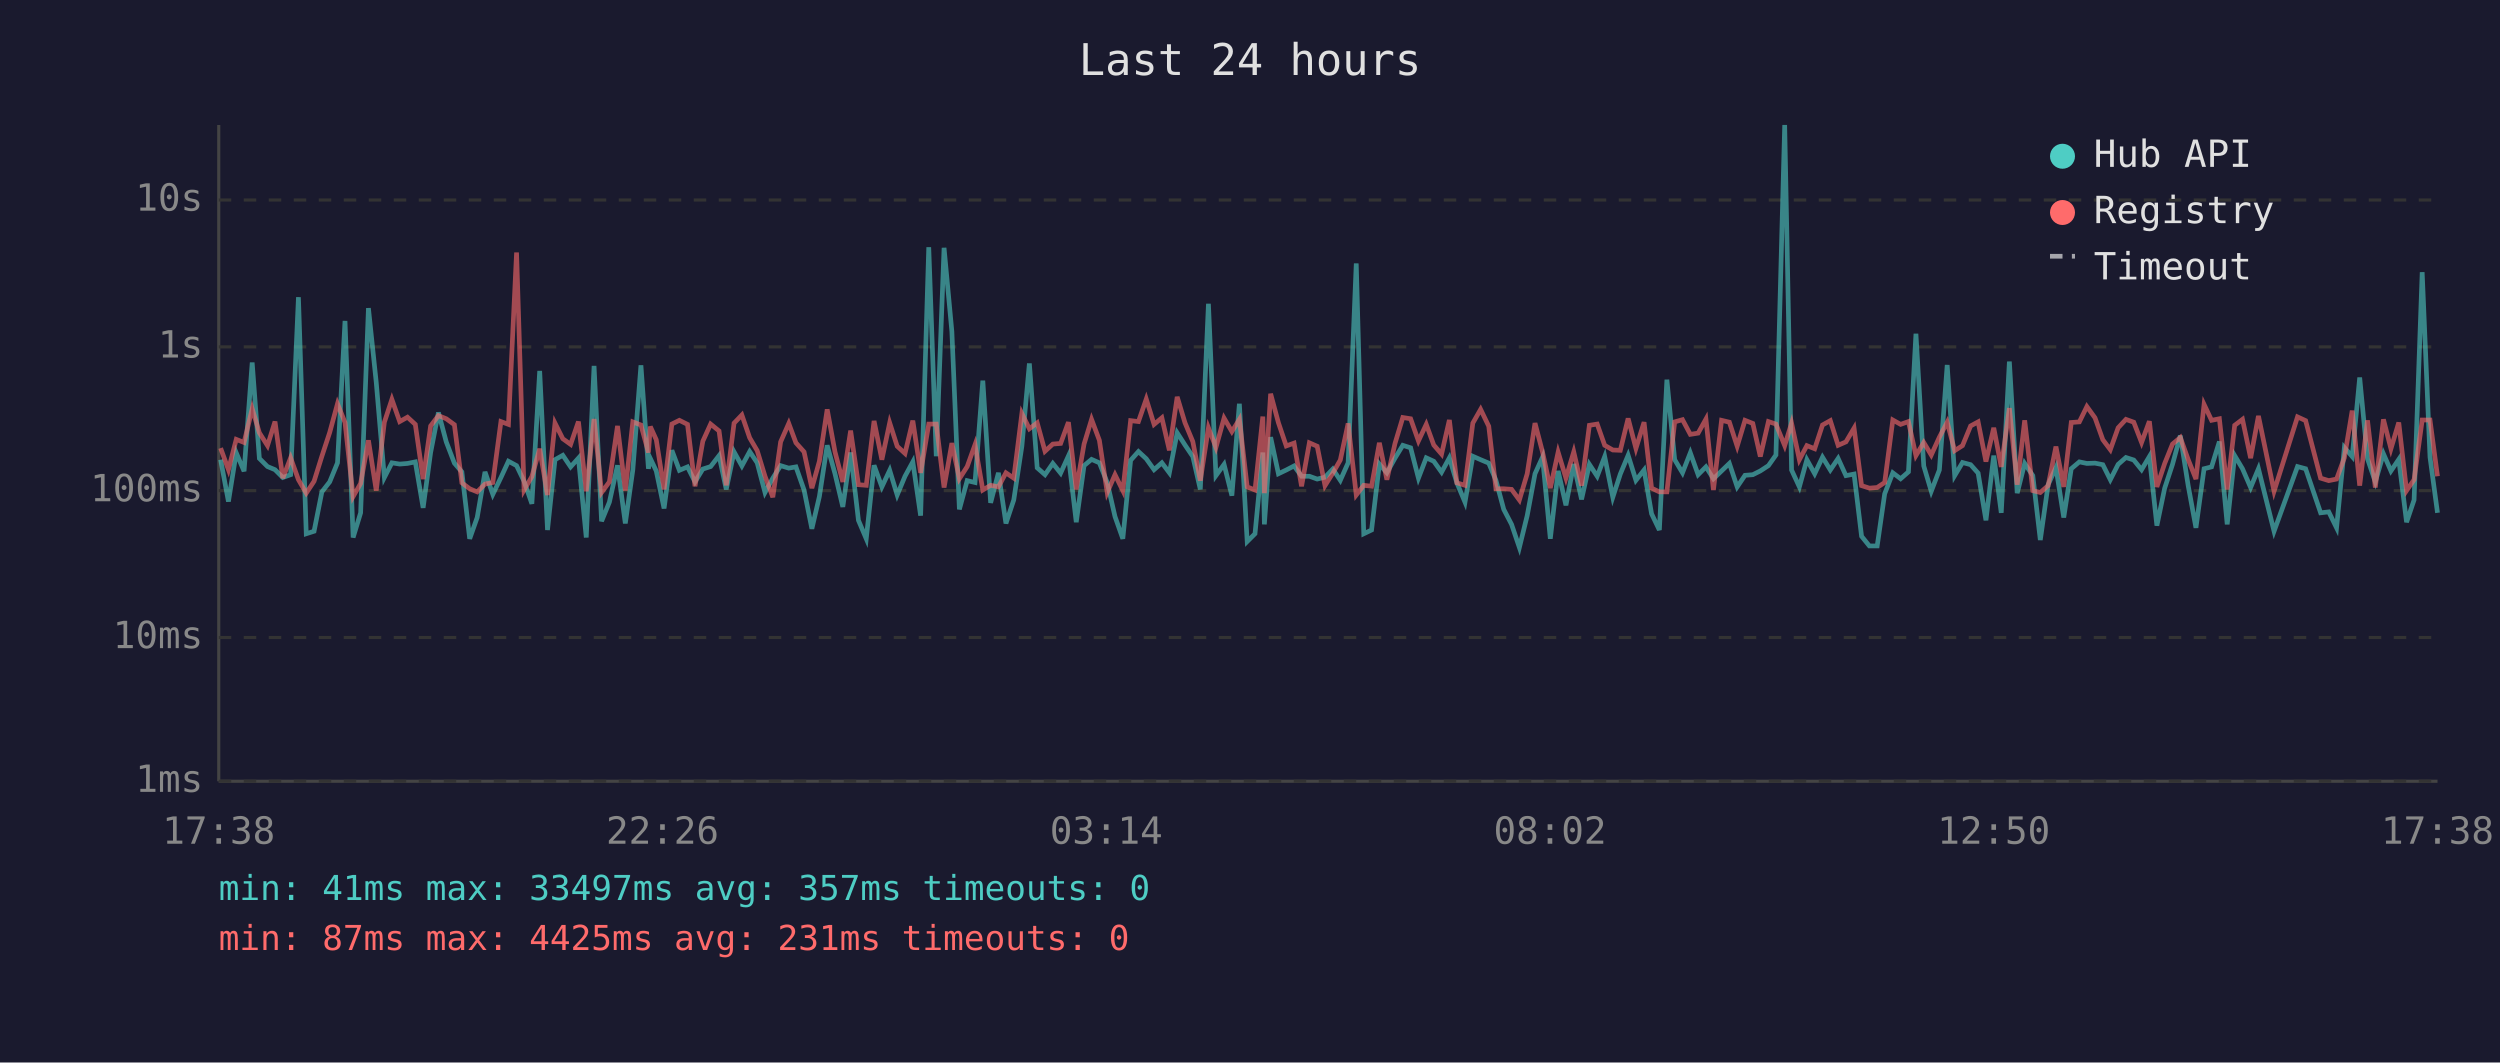
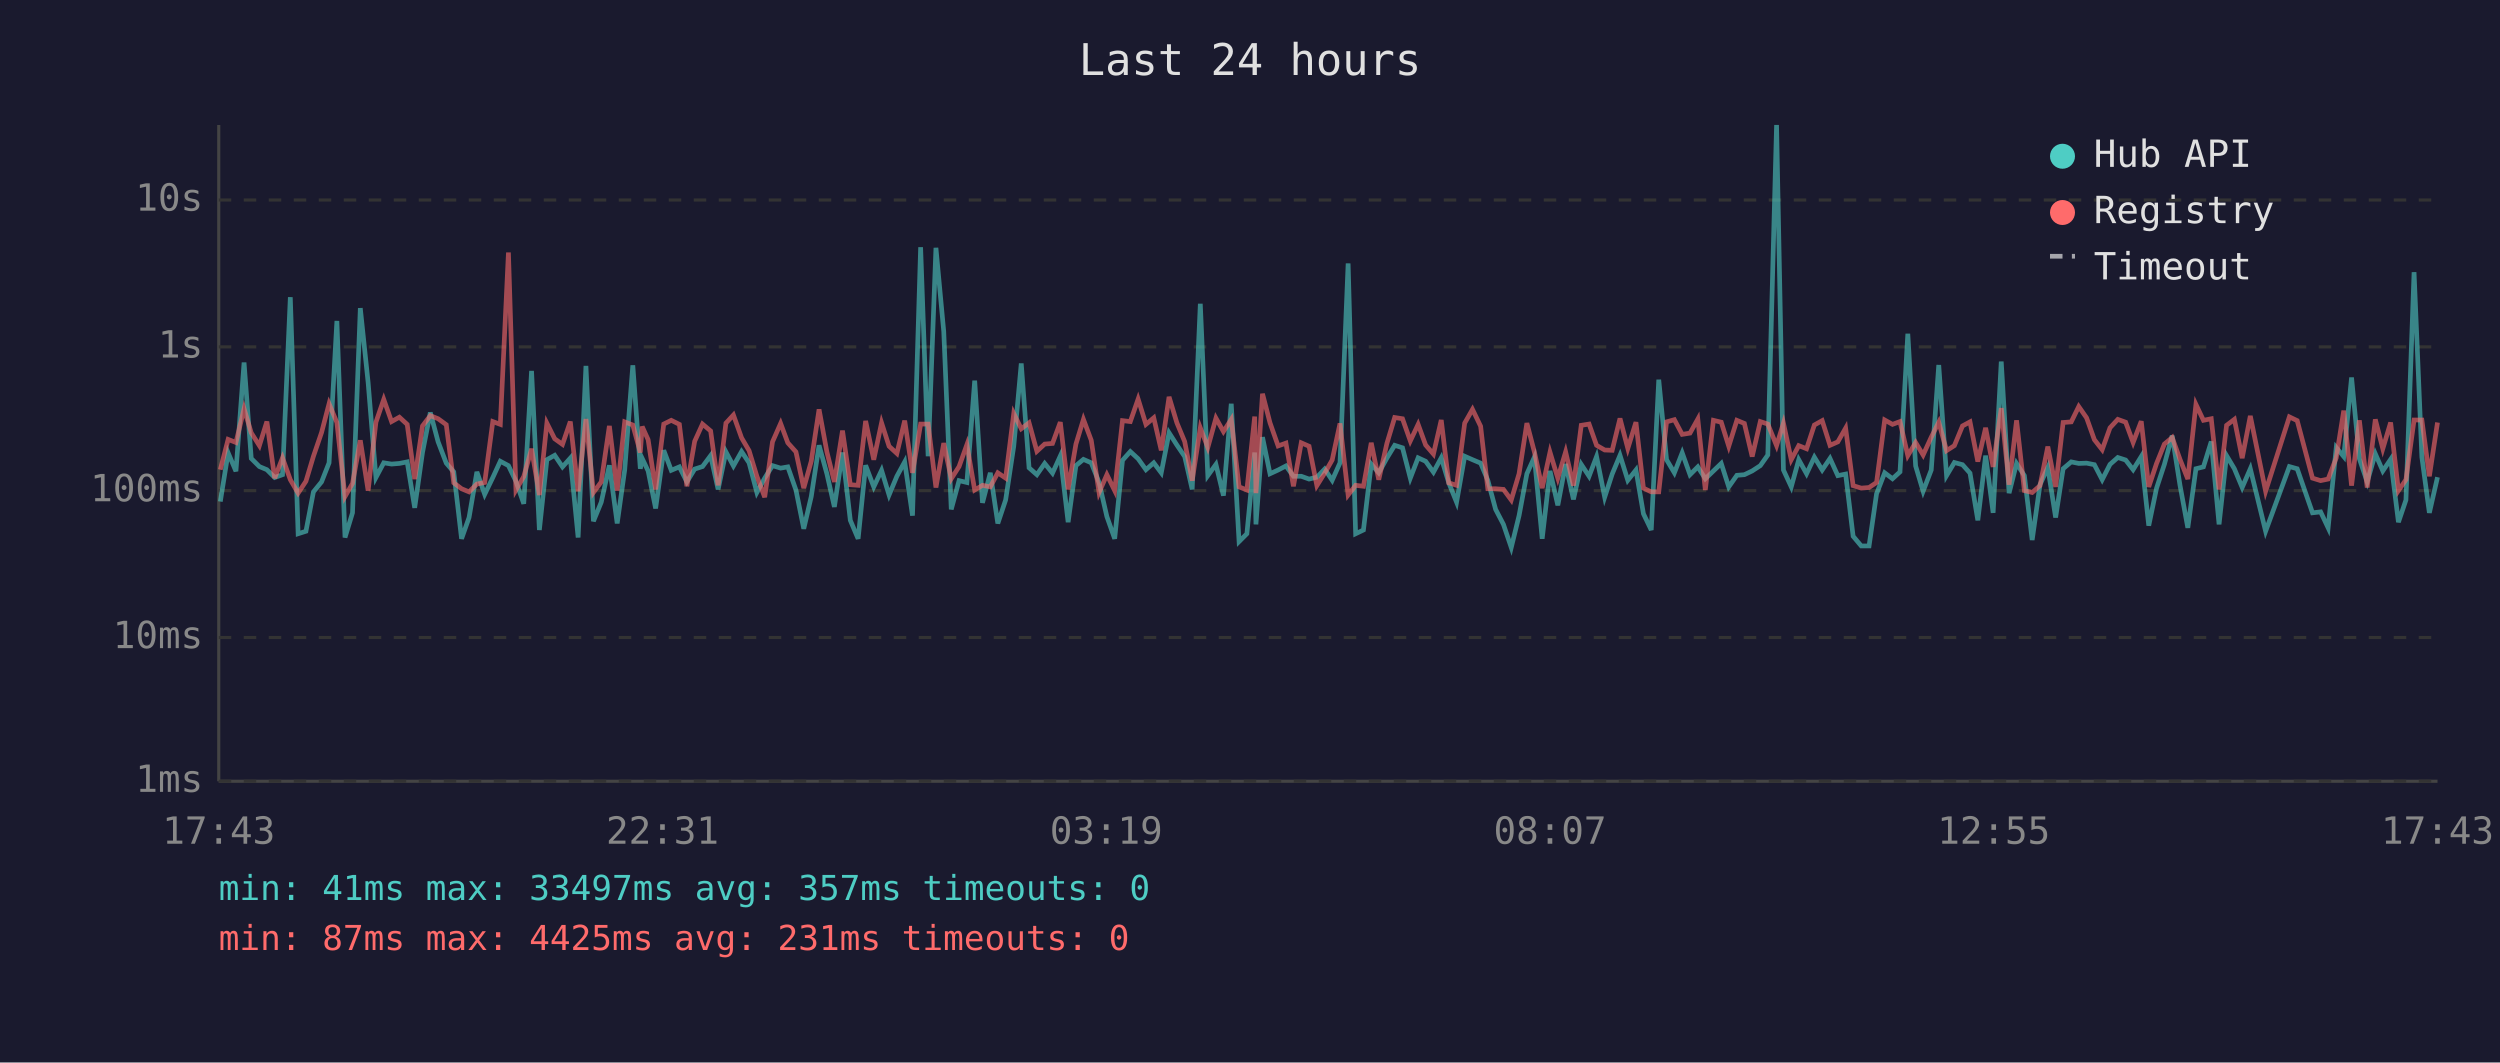
<svg xmlns="http://www.w3.org/2000/svg" viewBox="0 0 800 340" font-family="monospace" font-size="12">
  <rect width="800" height="340" fill="#1a1a2e" />
  <text x="400" y="24" fill="#e0e0e0" font-size="14" text-anchor="middle">Last 24 hours</text>
  <line x1="70" y1="40" x2="70" y2="250" stroke="#444" stroke-width="1" />
  <line x1="70" y1="250" x2="780" y2="250" stroke="#444" stroke-width="1" />
  <line x1="70" y1="250" x2="780" y2="250" stroke="#333" stroke-width="1" stroke-dasharray="4" />
  <text x="65" y="250" fill="#888" text-anchor="end" dominant-baseline="middle">1ms</text>
  <line x1="70" y1="204" x2="780" y2="204" stroke="#333" stroke-width="1" stroke-dasharray="4" />
  <text x="65" y="204" fill="#888" text-anchor="end" dominant-baseline="middle">10ms</text>
  <line x1="70" y1="157" x2="780" y2="157" stroke="#333" stroke-width="1" stroke-dasharray="4" />
  <text x="65" y="157" fill="#888" text-anchor="end" dominant-baseline="middle">100ms</text>
  <line x1="70" y1="111" x2="780" y2="111" stroke="#333" stroke-width="1" stroke-dasharray="4" />
  <text x="65" y="111" fill="#888" text-anchor="end" dominant-baseline="middle">1s</text>
  <line x1="70" y1="64" x2="780" y2="64" stroke="#333" stroke-width="1" stroke-dasharray="4" />
  <text x="65" y="64" fill="#888" text-anchor="end" dominant-baseline="middle">10s</text>
-   <text x="70" y="270" fill="#888" text-anchor="middle">17:38</text>
-   <text x="212" y="270" fill="#888" text-anchor="middle">22:26</text>
-   <text x="354" y="270" fill="#888" text-anchor="middle">03:14</text>
-   <text x="496" y="270" fill="#888" text-anchor="middle">08:02</text>
-   <text x="638" y="270" fill="#888" text-anchor="middle">12:50</text>
-   <text x="780" y="270" fill="#888" text-anchor="middle">17:38</text>
-   <polyline points="70.6,147.1 73.1,160.5 75.6,144.9 78.1,150.8 80.7,116.0 83.0,146.7 85.6,149.3 88.0,150.3 90.5,152.8 93.0,151.9 95.5,95.1 98.0,170.8 100.5,170.0 103.0,157.4 105.5,154.2 108.0,148.1 110.4,102.7 113.0,172.0 115.4,164.1 117.9,98.6 120.4,122.4 123.0,152.8 125.4,148.1 127.9,148.5 130.4,148.3 132.9,147.8 135.4,162.5 137.8,144.8 140.3,132.0 142.8,141.4 145.4,148.2 147.8,151.0 150.3,172.4 152.7,165.6 155.2,151.0 157.7,158.2 160.3,152.8 162.7,147.6 165.3,149.0 167.7,154.0 170.2,161.2 172.7,118.7 175.2,169.6 177.6,147.1 180.1,145.7 182.6,149.4 185.1,146.6 187.6,172.0 190.1,117.1 192.5,166.8 195.0,160.7 197.6,148.9 200.1,167.5 202.5,150.4 205.1,116.9 207.5,150.0 208.1,146.7 210.0,150.7 212.5,162.7 215.0,144.1 217.4,150.5 220.0,149.4 222.4,154.2 224.9,150.1 227.4,149.3 230.1,145.8 232.4,156.6 234.9,144.6 237.4,149.1 239.9,144.5 242.3,148.1 244.8,157.6 247.3,153.0 249.8,149.0 252.4,149.8 254.7,149.4 257.3,156.8 259.8,169.2 262.2,158.9 264.7,142.5 267.2,151.6 269.7,162.2 272.2,144.8 274.7,166.5 277.2,172.4 279.7,148.9 282.2,155.8 284.7,150.5 287.1,158.4 289.6,152.4 292.1,147.8 294.6,165.0 297.2,79.1 299.6,146.0 302.1,79.3 304.6,106.1 307.0,163.0 309.5,153.8 312.0,154.4 314.5,121.8 317.0,160.9 319.5,151.3 321.9,167.5 324.4,160.0 327.0,142.8 329.4,116.3 331.9,149.7 334.4,151.9 336.9,148.3 339.4,151.4 341.9,145.9 344.4,167.1 346.9,149.0 349.3,147.0 351.8,148.1 354.3,154.4 356.8,165.3 359.3,172.4 361.8,147.3 364.3,144.5 366.8,146.8 369.3,150.3 371.8,148.1 374.2,151.3 376.7,138.5 379.2,142.4 381.7,146.1 384.1,156.6 386.7,97.2 389.1,152.2 391.7,148.6 394.2,158.6 396.6,129.2 399.1,173.3 401.6,170.8 404.1,144.8 404.6,167.8 406.6,139.9 409.1,151.6 411.6,150.4 414.1,149.1 416.5,152.4 419.0,152.4 421.5,153.3 424.0,152.7 426.5,150.1 428.9,153.7 431.4,148.1 434.0,84.3 436.4,170.8 438.9,169.6 441.4,148.5 443.8,151.3 446.4,146.6 448.9,142.5 451.4,143.3 453.9,153.0 456.4,146.5 458.8,147.6 461.3,151.1 463.8,146.5 466.2,154.5 468.8,160.7 471.3,146.0 473.8,147.1 476.4,148.2 478.7,153.7 481.2,163.0 483.7,167.8 486.2,175.2 488.7,165.0 491.2,151.6 493.6,146.3 496.1,172.4 498.6,150.7 501.1,161.7 503.6,148.5 506.1,159.8 508.6,148.6 511.1,152.4 513.5,146.1 516.1,159.1 518.5,151.7 521.0,145.7 523.5,153.7 526.1,150.4 528.5,164.4 531.0,169.6 533.4,121.5 535.9,147.1 538.4,151.3 540.9,144.9 543.4,151.9 545.9,149.4 548.3,153.2 550.9,150.7 553.4,148.3 555.9,155.8 558.4,152.1 560.9,151.9 563.3,150.7 565.9,149.0 568.3,145.6 571.1,40.0 573.3,150.4 575.8,155.8 578.2,147.1 580.7,151.6 583.2,146.3 585.7,150.4 588.2,146.7 590.7,152.2 593.3,151.7 595.7,171.6 598.2,174.7 600.7,174.7 603.1,158.0 605.7,151.3 608.2,153.2 610.7,151.0 613.1,106.8 615.6,149.1 618.0,157.2 620.6,150.4 623.1,116.8 625.5,152.2 628.0,148.0 630.6,148.7 633.0,151.4 635.5,166.5 638.0,145.8 640.4,164.1 643.0,115.7 645.5,157.8 647.9,148.3 650.5,152.2 652.9,172.8 655.4,155.1 657.9,149.6 660.4,165.6 662.8,150.0 665.4,147.8 667.8,148.3 670.4,148.2 672.9,148.7 675.3,153.5 677.8,148.6 680.3,146.4 682.8,147.2 685.3,150.3 687.8,146.1 690.2,168.2 692.7,156.2 695.2,148.6 697.7,139.4 700.2,155.3 702.7,168.9 705.3,150.0 707.7,149.4 710.2,141.3 712.7,167.8 715.1,145.8 717.6,150.0 720.2,156.0 722.7,150.0 727.7,170.0 735.2,149.3 737.8,150.0 742.6,164.1 745.2,163.8 747.7,168.9 750.2,143.2 752.7,146.1 755.1,120.8 757.6,146.8 760.1,154.2 762.7,145.2 765.1,150.7 767.6,147.0 770.1,167.1 772.5,160.0 775.1,87.1 777.6,146.3 780.0,164.1" fill="none" stroke="#4ecdc4" stroke-width="1.5" opacity="0.6" />
-   <polyline points="70.6,143.4 73.1,150.3 75.6,140.6 78.1,141.6 80.7,130.8 83.0,138.5 85.6,142.6 88.0,134.9 90.5,153.0 93.0,146.5 95.5,153.5 98.0,157.8 100.5,154.0 103.0,146.0 105.5,138.4 108.0,129.2 110.4,135.2 113.0,158.9 115.4,154.7 117.9,140.9 120.4,157.0 123.0,135.1 125.4,127.8 127.9,134.9 130.4,133.5 132.9,135.8 135.4,153.3 137.8,136.3 140.3,133.0 142.8,134.0 145.4,135.9 147.8,154.5 150.3,156.4 152.7,157.4 155.2,154.9 157.7,154.4 160.3,134.9 162.7,135.8 165.3,80.8 167.7,156.8 170.2,152.5 172.7,143.6 175.2,158.4 177.6,135.4 180.1,140.4 182.6,142.2 185.1,134.9 187.6,157.2 190.1,134.1 192.5,157.6 195.0,154.2 197.6,136.3 200.1,157.0 202.5,135.0 205.1,136.0 207.5,144.8 208.1,136.5 210.0,140.7 212.5,156.6 215.0,135.7 217.4,134.5 220.0,135.8 222.4,155.6 224.9,141.2 227.4,135.7 230.1,137.9 232.4,155.3 234.9,135.4 237.4,132.8 239.9,140.1 242.3,144.2 244.8,152.4 247.3,159.1 249.8,141.4 252.4,135.5 254.7,141.7 257.3,144.6 259.8,156.2 262.2,147.6 264.7,131.0 267.2,144.6 269.7,154.2 272.2,137.8 274.7,155.1 277.2,155.3 279.7,134.7 282.2,147.1 284.7,135.3 287.1,142.8 289.6,145.1 292.1,134.6 294.6,151.3 297.2,135.7 299.6,135.7 302.1,156.0 304.6,141.8 307.0,153.2 309.5,149.3 312.0,142.3 314.5,156.8 317.0,155.3 319.5,155.8 321.9,151.3 324.4,153.0 327.0,132.3 329.4,137.2 331.9,135.3 334.4,144.4 336.9,142.1 339.4,141.9 341.9,135.1 344.4,156.6 346.9,142.1 349.3,134.2 351.8,140.9 354.3,157.6 356.8,151.9 359.3,157.0 361.8,134.6 364.3,134.9 366.8,127.7 369.3,135.8 371.8,133.7 374.2,144.1 376.7,127.0 379.2,135.3 381.7,141.3 384.1,153.8 386.7,136.9 389.1,143.2 391.7,133.8 394.2,138.1 396.6,134.2 399.1,155.8 401.6,156.8 404.1,133.3 404.6,157.8 406.6,126.0 409.1,135.3 411.6,142.7 414.1,141.8 416.5,155.6 419.0,141.7 421.5,142.8 424.0,155.4 426.5,151.4 428.9,147.2 431.4,135.5 434.0,158.4 436.4,155.3 438.9,155.6 441.4,141.7 443.8,153.5 446.4,141.9 448.9,133.6 451.4,134.0 453.9,141.1 456.4,135.8 458.8,142.4 461.3,145.3 463.8,134.4 466.2,154.5 468.8,155.3 471.3,135.4 473.8,131.0 476.4,136.4 478.7,156.4 481.2,156.4 483.7,156.6 486.2,160.0 488.7,151.6 491.2,135.4 493.6,144.6 496.1,156.2 498.6,144.7 501.1,153.0 503.6,144.6 506.1,155.4 508.6,136.1 511.1,135.7 513.5,142.5 516.1,144.0 518.5,144.1 521.0,133.9 523.5,143.5 526.1,135.1 528.5,156.2 531.0,157.4 533.4,157.4 535.9,135.0 538.4,134.3 540.9,139.0 543.4,138.6 545.9,134.1 548.3,156.8 550.9,134.5 553.4,135.1 555.9,142.8 558.4,134.5 560.9,135.5 563.3,146.1 565.9,134.9 568.3,135.7 571.1,142.6 573.3,135.4 575.8,147.1 578.2,142.6 580.7,143.6 583.2,136.0 585.7,134.6 588.2,142.5 590.7,141.4 593.3,137.0 595.7,155.4 598.2,156.2 600.7,156.0 603.1,154.4 605.7,134.4 608.2,135.8 610.7,134.9 613.1,145.8 615.6,141.6 618.0,145.6 620.6,139.9 623.1,135.1 625.5,144.2 628.0,142.6 630.6,136.3 633.0,135.0 635.5,147.7 638.0,136.9 640.4,149.4 643.0,130.6 645.5,155.1 647.9,134.5 650.5,157.0 652.9,157.6 655.4,155.4 657.9,142.9 660.4,155.8 662.8,135.2 665.4,135.0 667.8,130.1 670.4,133.7 672.9,140.7 675.3,143.9 677.8,136.9 680.3,134.2 682.8,135.1 685.3,141.6 687.8,134.8 690.2,155.8 692.7,148.3 695.2,142.1 697.7,140.0 700.2,147.0 702.7,153.3 705.3,129.4 707.7,134.5 710.2,134.0 712.7,156.6 715.1,136.1 717.6,134.2 720.2,146.6 722.7,133.1 727.7,157.2 735.2,133.4 737.8,134.6 742.6,153.0 745.2,153.8 747.7,153.3 750.2,146.5 752.7,131.4 755.1,155.4 757.6,134.5 760.1,156.0 762.7,134.2 765.1,143.6 767.6,135.2 770.1,157.0 772.5,153.5 775.1,134.4 777.6,134.4 780.0,152.4" fill="none" stroke="#ff6b6b" stroke-width="1.5" opacity="0.6" />
+   <text x="70" y="270" fill="#888" text-anchor="middle">17:43</text>
+   <text x="212" y="270" fill="#888" text-anchor="middle">22:31</text>
+   <text x="354" y="270" fill="#888" text-anchor="middle">03:19</text>
+   <text x="496" y="270" fill="#888" text-anchor="middle">08:07</text>
+   <text x="638" y="270" fill="#888" text-anchor="middle">12:55</text>
+   <text x="780" y="270" fill="#888" text-anchor="middle">17:43</text>
+   <polyline points="70.5,160.5 73.0,144.9 75.5,150.8 78.1,116.0 80.4,146.7 83.0,149.3 85.4,150.3 87.9,152.8 90.4,151.9 92.9,95.1 95.4,170.8 97.9,170.0 100.3,157.4 102.9,154.2 105.3,148.1 107.8,102.7 110.4,172.0 112.8,164.1 115.3,98.6 117.8,122.4 120.3,152.8 122.8,148.1 125.3,148.5 127.8,148.3 130.3,147.8 132.7,162.5 135.2,144.8 137.7,132.0 140.2,141.4 142.8,148.2 145.2,151.0 147.7,172.4 150.1,165.6 152.6,151.0 155.1,158.2 157.7,152.8 160.1,147.6 162.7,149.0 165.1,154.0 167.6,161.2 170.1,118.7 172.6,169.6 175.0,147.1 177.5,145.7 180.0,149.4 182.5,146.6 185.0,172.0 187.5,117.1 189.9,166.8 192.4,160.7 195.0,148.9 197.5,167.5 199.9,150.4 202.5,116.9 204.9,150.0 205.5,146.7 207.4,150.7 209.8,162.7 212.4,144.1 214.8,150.5 217.4,149.4 219.8,154.2 222.3,150.1 224.8,149.3 227.4,145.8 229.8,156.6 232.3,144.6 234.7,149.1 237.3,144.5 239.7,148.1 242.2,157.6 244.7,153.0 247.2,149.0 249.8,149.8 252.1,149.4 254.7,156.8 257.2,169.2 259.6,158.9 262.1,142.5 264.6,151.6 267.0,162.2 269.6,144.8 272.1,166.5 274.6,172.4 277.0,148.9 279.6,155.8 282.1,150.5 284.5,158.4 287.0,152.4 289.5,147.8 292.0,165.0 294.6,79.1 297.0,146.0 299.5,79.3 302.0,106.1 304.4,163.0 306.9,153.8 309.4,154.4 311.9,121.8 314.4,160.9 316.9,151.3 319.3,167.5 321.8,160.0 324.4,142.8 326.8,116.3 329.3,149.7 331.8,151.9 334.3,148.3 336.8,151.4 339.3,145.9 341.8,167.1 344.3,149.0 346.7,147.0 349.2,148.1 351.7,154.4 354.2,165.3 356.7,172.4 359.2,147.3 361.7,144.5 364.2,146.8 366.7,150.3 369.2,148.1 371.6,151.3 374.1,138.5 376.6,142.4 379.1,146.1 381.5,156.6 384.1,97.2 386.5,152.2 389.1,148.6 391.5,158.6 394.0,129.2 396.5,173.3 399.0,170.8 401.5,144.8 401.9,167.8 404.0,139.9 406.4,151.6 409.0,150.4 411.5,149.1 413.9,152.4 416.4,152.4 418.9,153.3 421.4,152.7 423.9,150.1 426.3,153.7 428.8,148.1 431.4,84.3 433.8,170.8 436.3,169.6 438.8,148.5 441.2,151.3 443.8,146.6 446.3,142.5 448.8,143.3 451.3,153.0 453.8,146.5 456.2,147.6 458.7,151.1 461.2,146.5 463.6,154.5 466.1,160.7 468.7,146.0 471.2,147.1 473.8,148.2 476.1,153.7 478.6,163.0 481.1,167.8 483.6,175.2 486.1,165.0 488.6,151.6 491.0,146.3 493.5,172.4 496.0,150.7 498.5,161.7 501.0,148.5 503.5,159.8 506.0,148.6 508.5,152.4 510.9,146.1 513.5,159.1 515.9,151.7 518.4,145.7 520.9,153.7 523.5,150.4 525.9,164.4 528.4,169.6 530.8,121.5 533.3,147.1 535.8,151.3 538.3,144.9 540.8,151.9 543.3,149.4 545.7,153.2 548.3,150.7 550.8,148.3 553.2,155.8 555.8,152.1 558.2,151.9 560.7,150.7 563.3,149.0 565.7,145.6 568.5,40.0 570.7,150.4 573.2,155.8 575.6,147.1 578.1,151.6 580.6,146.3 583.1,150.4 585.6,146.7 588.1,152.2 590.6,151.7 593.0,171.6 595.6,174.7 598.1,174.7 600.5,158.0 603.1,151.3 605.6,153.2 608.0,151.0 610.5,106.8 613.0,149.1 615.4,157.2 618.0,150.4 620.4,116.8 622.9,152.2 625.4,148.0 628.0,148.7 630.4,151.4 632.9,166.5 635.4,145.8 637.8,164.1 640.4,115.7 642.9,157.8 645.3,148.3 647.8,152.2 650.3,172.8 652.8,155.1 655.3,149.6 657.8,165.6 660.2,150.0 662.8,147.8 665.2,148.3 667.7,148.2 670.2,148.7 672.7,153.5 675.2,148.6 677.7,146.4 680.2,147.2 682.6,150.3 685.2,146.1 687.6,168.2 690.1,156.2 692.6,148.6 695.1,139.4 697.6,155.3 700.1,168.9 702.7,150.0 705.1,149.4 707.6,141.3 710.1,167.8 712.5,145.8 715.0,150.0 717.5,156.0 720.1,150.0 725.0,170.0 732.6,149.3 735.1,150.0 740.0,164.1 742.6,163.8 745.0,168.9 747.6,143.2 750.0,146.1 752.5,120.8 755.0,146.8 757.5,154.2 760.1,145.2 762.5,150.7 765.0,147.0 767.5,167.1 769.9,160.0 772.5,87.1 775.0,146.3 777.4,164.1 780.0,152.7" fill="none" stroke="#4ecdc4" stroke-width="1.5" opacity="0.6" />
+   <polyline points="70.5,150.3 73.0,140.6 75.5,141.6 78.1,130.8 80.4,138.5 83.0,142.6 85.4,134.9 87.9,153.0 90.4,146.5 92.9,153.5 95.4,157.8 97.9,154.0 100.3,146.0 102.9,138.4 105.3,129.2 107.8,135.2 110.4,158.9 112.8,154.7 115.3,140.9 117.8,157.0 120.3,135.1 122.8,127.8 125.3,134.9 127.8,133.5 130.3,135.8 132.7,153.3 135.2,136.3 137.7,133.0 140.2,134.0 142.8,135.9 145.2,154.5 147.7,156.4 150.1,157.4 152.6,154.9 155.1,154.4 157.7,134.9 160.1,135.8 162.7,80.8 165.1,156.8 167.6,152.5 170.1,143.6 172.6,158.4 175.0,135.4 177.5,140.4 180.0,142.2 182.5,134.9 185.0,157.2 187.5,134.1 189.9,157.6 192.4,154.2 195.0,136.3 197.5,157.0 199.9,135.0 202.5,136.0 204.9,144.8 205.5,136.5 207.4,140.7 209.8,156.6 212.4,135.7 214.8,134.5 217.4,135.8 219.8,155.6 222.3,141.2 224.8,135.7 227.4,137.9 229.8,155.3 232.3,135.4 234.7,132.8 237.3,140.1 239.7,144.2 242.2,152.4 244.7,159.1 247.2,141.4 249.8,135.5 252.1,141.7 254.7,144.6 257.2,156.2 259.6,147.6 262.1,131.0 264.6,144.6 267.0,154.2 269.6,137.8 272.1,155.1 274.6,155.3 277.0,134.7 279.6,147.1 282.1,135.3 284.5,142.8 287.0,145.1 289.5,134.6 292.0,151.3 294.6,135.7 297.0,135.7 299.5,156.0 302.0,141.8 304.4,153.2 306.9,149.3 309.4,142.3 311.9,156.8 314.4,155.3 316.9,155.8 319.3,151.3 321.8,153.0 324.4,132.3 326.8,137.2 329.3,135.3 331.8,144.4 334.3,142.1 336.8,141.9 339.3,135.1 341.8,156.6 344.3,142.1 346.7,134.2 349.2,140.9 351.7,157.6 354.2,151.9 356.7,157.0 359.2,134.6 361.7,134.9 364.2,127.7 366.7,135.8 369.2,133.7 371.6,144.1 374.1,127.0 376.6,135.3 379.1,141.3 381.5,153.8 384.1,136.9 386.5,143.2 389.1,133.8 391.5,138.1 394.0,134.2 396.5,155.8 399.0,156.8 401.5,133.3 401.9,157.8 404.0,126.0 406.4,135.3 409.0,142.7 411.5,141.8 413.9,155.6 416.4,141.7 418.9,142.8 421.4,155.4 423.9,151.4 426.3,147.2 428.8,135.5 431.4,158.4 433.8,155.3 436.3,155.6 438.8,141.7 441.2,153.5 443.8,141.9 446.3,133.6 448.8,134.0 451.3,141.1 453.8,135.8 456.2,142.4 458.7,145.3 461.2,134.4 463.6,154.5 466.1,155.3 468.7,135.4 471.2,131.0 473.8,136.4 476.1,156.4 478.6,156.4 481.1,156.6 483.6,160.0 486.1,151.6 488.6,135.4 491.0,144.6 493.5,156.2 496.0,144.7 498.5,153.0 501.0,144.6 503.5,155.4 506.0,136.1 508.5,135.7 510.9,142.5 513.5,144.0 515.9,144.1 518.4,133.9 520.9,143.5 523.5,135.1 525.9,156.2 528.4,157.4 530.8,157.4 533.3,135.0 535.8,134.3 538.3,139.0 540.8,138.6 543.3,134.1 545.7,156.8 548.3,134.5 550.8,135.1 553.2,142.8 555.8,134.5 558.2,135.5 560.7,146.1 563.3,134.9 565.7,135.7 568.5,142.6 570.7,135.4 573.2,147.1 575.6,142.6 578.1,143.6 580.6,136.0 583.1,134.6 585.6,142.5 588.1,141.4 590.6,137.0 593.0,155.4 595.6,156.2 598.1,156.0 600.5,154.4 603.1,134.4 605.6,135.8 608.0,134.9 610.5,145.8 613.0,141.6 615.4,145.6 618.0,139.9 620.4,135.1 622.9,144.2 625.4,142.6 628.0,136.3 630.4,135.0 632.9,147.7 635.4,136.9 637.8,149.4 640.4,130.6 642.9,155.1 645.3,134.5 647.8,157.0 650.3,157.6 652.8,155.4 655.3,142.9 657.8,155.8 660.2,135.2 662.8,135.0 665.2,130.1 667.7,133.7 670.2,140.7 672.7,143.9 675.2,136.9 677.7,134.2 680.2,135.1 682.6,141.6 685.2,134.8 687.6,155.8 690.1,148.3 692.6,142.1 695.1,140.0 697.6,147.0 700.1,153.3 702.7,129.4 705.1,134.5 707.6,134.0 710.1,156.6 712.5,136.1 715.0,134.2 717.5,146.6 720.1,133.1 725.0,157.2 732.6,133.4 735.1,134.6 740.0,153.0 742.6,153.8 745.0,153.3 747.6,146.5 750.0,131.4 752.5,155.4 755.0,134.5 757.5,156.0 760.1,134.2 762.5,143.6 765.0,135.2 767.5,157.0 769.9,153.5 772.5,134.4 775.0,134.4 777.4,152.4 780.0,135.2" fill="none" stroke="#ff6b6b" stroke-width="1.5" opacity="0.6" />
  <circle cx="660" cy="50" r="4" fill="#4ecdc4" />
  <text x="670" y="50" fill="#e0e0e0" dominant-baseline="middle">Hub API</text>
  <circle cx="660" cy="68" r="4" fill="#ff6b6b" />
  <text x="670" y="68" fill="#e0e0e0" dominant-baseline="middle">Registry</text>
  <line x1="656" y1="82" x2="664" y2="82" stroke="#e0e0e0" stroke-width="1.5" stroke-dasharray="4,3" opacity="0.7" />
  <text x="670" y="86" fill="#e0e0e0" dominant-baseline="middle">Timeout</text>
  <text x="70" y="288" fill="#4ecdc4" font-size="11">min: 41ms  max: 33497ms  avg: 357ms  timeouts: 0</text>
  <text x="70" y="304" fill="#ff6b6b" font-size="11">min: 87ms  max: 4425ms  avg: 231ms  timeouts: 0</text>
</svg>
